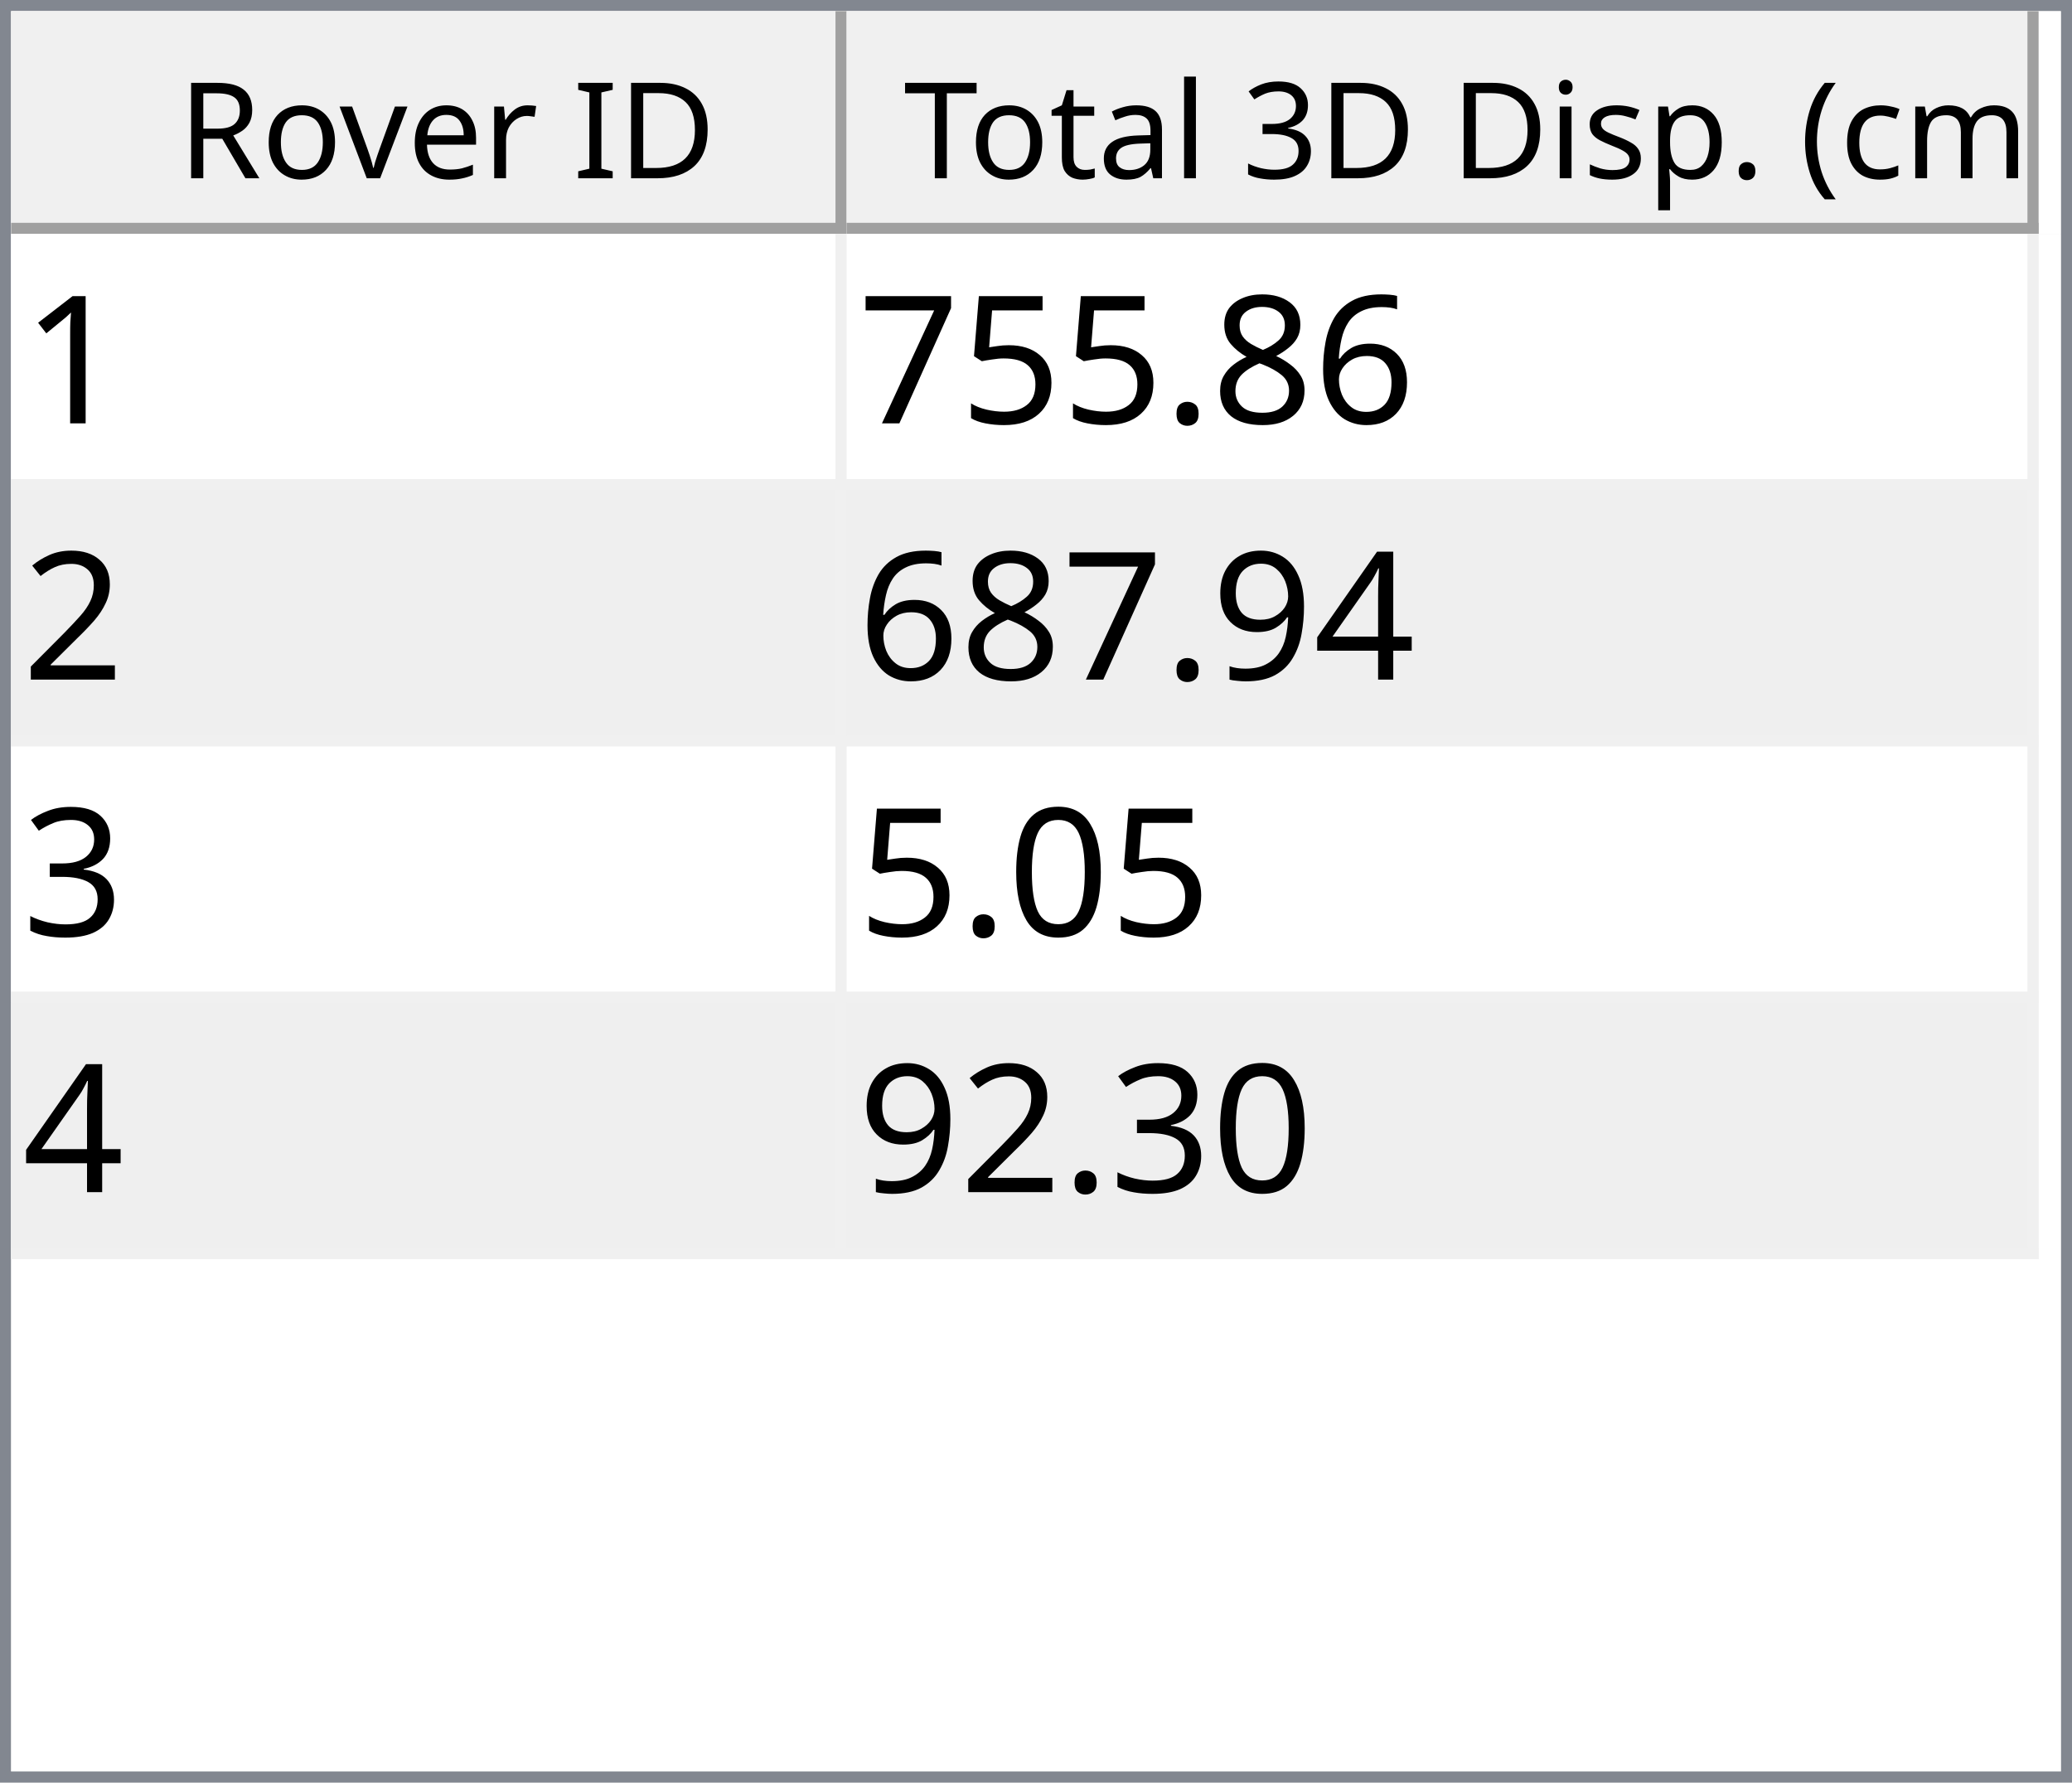
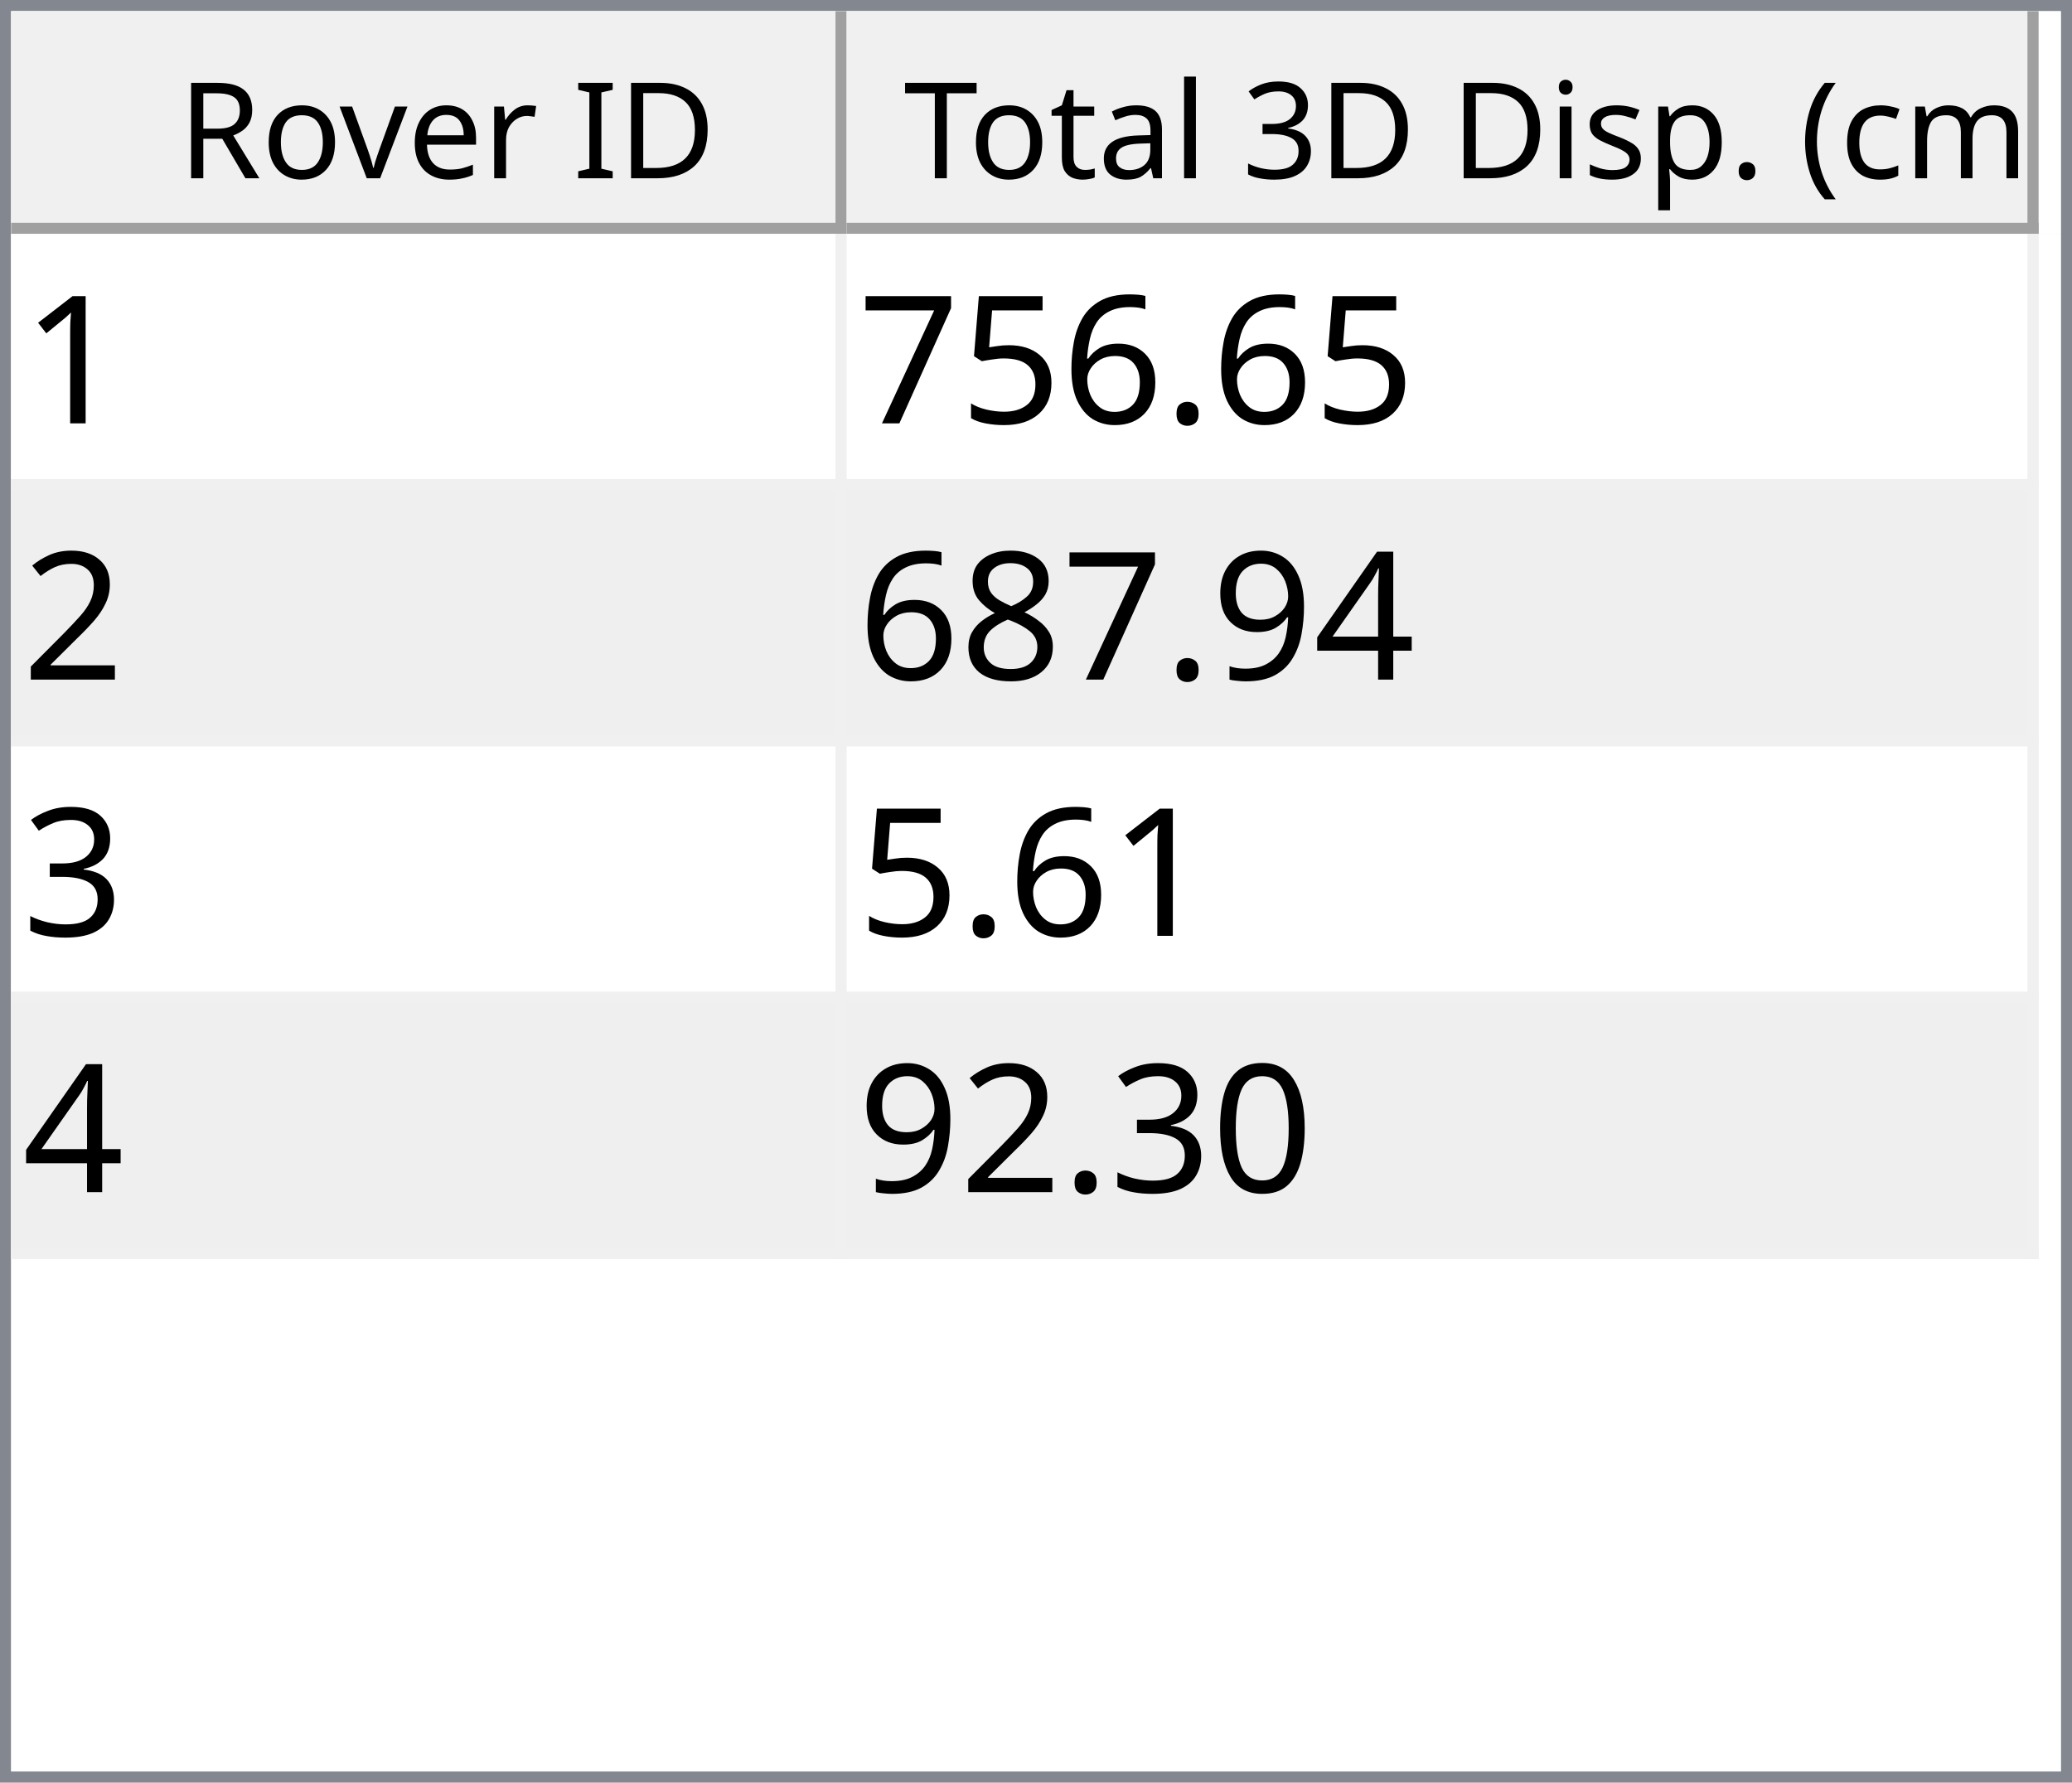
<svg xmlns="http://www.w3.org/2000/svg" style="fill-opacity:1; color-rendering:auto; color-interpolation:auto; text-rendering:auto; stroke:black; stroke-linecap:square; stroke-miterlimit:10; shape-rendering:auto; stroke-opacity:1; fill:black; stroke-dasharray:none; font-weight:normal; stroke-width:1; font-family:'Dialog'; font-style:normal; stroke-linejoin:miter; font-size:12px; stroke-dashoffset:0; image-rendering:auto;" width="186" height="160">
  <defs id="genericDefs" />
  <g>
    <defs id="defs1">
      <clipPath clipPathUnits="userSpaceOnUse" id="clipPath1">
        <path d="M0 0 L186 0 L186 160 L0 160 L0 0 Z" />
      </clipPath>
      <clipPath clipPathUnits="userSpaceOnUse" id="clipPath2">
        <path d="M0 0 L0 160 L186 160 L186 0 Z" />
      </clipPath>
      <clipPath clipPathUnits="userSpaceOnUse" id="clipPath3">
        <path d="M0 0 L0 20 L184 20 L184 0 Z" />
      </clipPath>
      <clipPath clipPathUnits="userSpaceOnUse" id="clipPath4">
        <path d="M0 0 L0 20 L75 20 L75 0 Z" />
      </clipPath>
      <clipPath clipPathUnits="userSpaceOnUse" id="clipPath5">
        <path d="M1 1 L1 19 L74 19 L74 1 Z" />
      </clipPath>
      <clipPath clipPathUnits="userSpaceOnUse" id="clipPath6">
        <path d="M0 0 L0 18 L73 18 L73 0 Z" />
      </clipPath>
      <clipPath clipPathUnits="userSpaceOnUse" id="clipPath7">
        <path d="M-0.5 -0.5 L-0.5 19.5 L74.5 19.5 L74.5 -0.5 Z" />
      </clipPath>
      <clipPath clipPathUnits="userSpaceOnUse" id="clipPath8">
        <path d="M0 0 L0 20 L107 20 L107 0 Z" />
      </clipPath>
      <clipPath clipPathUnits="userSpaceOnUse" id="clipPath9">
        <path d="M1 1 L1 19 L106 19 L106 1 Z" />
      </clipPath>
      <clipPath clipPathUnits="userSpaceOnUse" id="clipPath10">
        <path d="M0 0 L0 18 L105 18 L105 0 Z" />
      </clipPath>
      <clipPath clipPathUnits="userSpaceOnUse" id="clipPath11">
        <path d="M-0.5 -0.5 L-0.5 19.5 L106.5 19.5 L106.5 -0.5 Z" />
      </clipPath>
      <clipPath clipPathUnits="userSpaceOnUse" id="clipPath12">
        <path d="M0 0 L0 138 L184 138 L184 0 Z" />
      </clipPath>
      <clipPath clipPathUnits="userSpaceOnUse" id="clipPath13">
        <path d="M0 0 L0 92 L182 92 L182 0 Z" />
      </clipPath>
      <clipPath clipPathUnits="userSpaceOnUse" id="clipPath14">
        <path d="M-0.5 -0.5 L-0.5 91.5 L181.5 91.5 L181.5 -0.5 Z" />
      </clipPath>
      <clipPath clipPathUnits="userSpaceOnUse" id="clipPath15">
        <path d="M0 0 L0 22 L74 22 L74 0 Z" />
      </clipPath>
      <clipPath clipPathUnits="userSpaceOnUse" id="clipPath16">
        <path d="M0 0 L0 22 L106 22 L106 0 Z" />
      </clipPath>
      <font horiz-adv-x="64.551" id="font1">
        <font-face ascent="107.91" descent="25.098" units-per-em="100" style="font-style:normal; font-family:Segoe UI; font-weight:normal;" />
        <missing-glyph horiz-adv-x="64.551" d="M8.109 0 L8.109 68.266 L56.453 68.266 L56.453 0 L8.109 0 ZM15.328 7.234 L49.219 7.234 L49.219 61.031 L15.328 61.031 L15.328 7.234 Z" />
        <glyph unicode="D" horiz-adv-x="70.117" d="M9.188 0 L9.188 70.016 L28.516 70.016 Q65.531 70.016 65.531 35.891 Q65.531 19.672 55.25 9.836 Q44.969 0 27.734 0 L9.188 0 ZM17.391 62.594 L17.391 7.422 L27.828 7.422 Q41.609 7.422 49.273 14.797 Q56.938 22.172 56.938 35.688 Q56.938 62.594 28.328 62.594 L17.391 62.594 Z" />
        <glyph unicode="I" horiz-adv-x="26.611" d="M17.391 0 L9.188 0 L9.188 70.016 L17.391 70.016 L17.391 0 Z" />
        <glyph unicode=" " horiz-adv-x="27.393" d="" />
        <glyph unicode="r" horiz-adv-x="34.766" d="M34.188 41.891 Q32.078 43.5 28.125 43.5 Q23 43.5 19.555 38.672 Q16.109 33.844 16.109 25.484 L16.109 0 L8.109 0 L8.109 50 L16.109 50 L16.109 39.703 L16.312 39.703 Q18.016 44.969 21.531 47.922 Q25.047 50.875 29.391 50.875 Q32.516 50.875 34.188 50.203 L34.188 41.891 Z" />
        <glyph unicode="e" horiz-adv-x="52.295" d="M48.297 23 L12.984 23 Q13.188 14.656 17.484 10.109 Q21.781 5.562 29.297 5.562 Q37.75 5.562 44.828 11.141 L44.828 3.609 Q38.234 -1.172 27.391 -1.172 Q16.797 -1.172 10.742 5.641 Q4.688 12.453 4.688 24.812 Q4.688 36.469 11.305 43.82 Q17.922 51.172 27.734 51.172 Q37.547 51.172 42.922 44.828 Q48.297 38.484 48.297 27.203 L48.297 23 ZM40.094 29.781 Q40.047 36.719 36.75 40.578 Q33.453 44.438 27.594 44.438 Q21.922 44.438 17.969 40.383 Q14.016 36.328 13.094 29.781 L40.094 29.781 Z" />
        <glyph unicode="v" horiz-adv-x="47.9" d="M47.406 50 L27.484 0 L19.625 0 L0.688 50 L9.469 50 L22.172 13.672 Q23.578 9.672 23.922 6.688 L24.125 6.688 Q24.609 10.453 25.688 13.484 L38.969 50 L47.406 50 Z" />
        <glyph unicode="o" horiz-adv-x="58.594" d="M29 -1.172 Q17.922 -1.172 11.305 5.836 Q4.688 12.844 4.688 24.422 Q4.688 37.016 11.57 44.094 Q18.453 51.172 30.172 51.172 Q41.359 51.172 47.633 44.289 Q53.906 37.406 53.906 25.203 Q53.906 13.234 47.141 6.031 Q40.375 -1.172 29 -1.172 ZM29.594 44.438 Q21.875 44.438 17.383 39.188 Q12.891 33.938 12.891 24.703 Q12.891 15.828 17.43 10.695 Q21.969 5.562 29.594 5.562 Q37.359 5.562 41.531 10.594 Q45.703 15.625 45.703 24.906 Q45.703 34.281 41.531 39.359 Q37.359 44.438 29.594 44.438 Z" />
        <glyph unicode="R" horiz-adv-x="59.814" d="M59.375 0 L49.609 0 L37.891 19.625 Q36.281 22.359 34.766 24.289 Q33.25 26.219 31.664 27.438 Q30.078 28.656 28.25 29.219 Q26.422 29.781 24.125 29.781 L17.391 29.781 L17.391 0 L9.188 0 L9.188 70.016 L30.078 70.016 Q34.672 70.016 38.555 68.867 Q42.438 67.719 45.289 65.375 Q48.141 63.031 49.758 59.547 Q51.375 56.062 51.375 51.375 Q51.375 47.703 50.273 44.656 Q49.172 41.609 47.148 39.211 Q45.125 36.812 42.266 35.133 Q39.406 33.453 35.844 32.516 L35.844 32.328 Q37.594 31.547 38.891 30.547 Q40.188 29.547 41.359 28.18 Q42.531 26.812 43.68 25.078 Q44.828 23.344 46.234 21.047 L59.375 0 ZM17.391 62.594 L17.391 37.203 L28.516 37.203 Q31.594 37.203 34.203 38.133 Q36.812 39.062 38.719 40.797 Q40.625 42.531 41.703 45.047 Q42.781 47.562 42.781 50.688 Q42.781 56.297 39.141 59.445 Q35.5 62.594 28.609 62.594 L17.391 62.594 Z" />
        <glyph unicode=")" horiz-adv-x="30.176" d="M8.297 -15.922 L1.172 -15.922 Q16.406 2.344 16.406 26.812 Q16.406 51.469 1.078 70.016 L8.297 70.016 Q23.531 52.156 23.531 26.703 Q23.531 1.375 8.297 -15.922 Z" />
        <glyph unicode="m" horiz-adv-x="86.133" d="M79.109 0 L71.094 0 L71.094 28.719 Q71.094 37.016 68.531 40.727 Q65.969 44.438 59.906 44.438 Q54.781 44.438 51.195 39.75 Q47.609 35.062 47.609 28.516 L47.609 0 L39.594 0 L39.594 29.688 Q39.594 44.438 28.219 44.438 Q22.953 44.438 19.531 40.016 Q16.109 35.594 16.109 28.516 L16.109 0 L8.109 0 L8.109 50 L16.109 50 L16.109 42.094 L16.312 42.094 Q21.625 51.172 31.844 51.172 Q36.969 51.172 40.773 48.312 Q44.578 45.453 46 40.828 Q51.562 51.172 62.594 51.172 Q79.109 51.172 79.109 30.812 L79.109 0 Z" />
        <glyph unicode="c" horiz-adv-x="46.191" d="M42.188 2.297 Q36.422 -1.172 28.516 -1.172 Q17.828 -1.172 11.258 5.789 Q4.688 12.75 4.688 23.828 Q4.688 36.188 11.766 43.68 Q18.844 51.172 30.672 51.172 Q37.25 51.172 42.281 48.734 L42.281 40.531 Q36.719 44.438 30.375 44.438 Q22.703 44.438 17.797 38.945 Q12.891 33.453 12.891 24.516 Q12.891 15.719 17.508 10.641 Q22.125 5.562 29.891 5.562 Q36.422 5.562 42.188 9.906 L42.188 2.297 Z" />
        <glyph unicode="(" horiz-adv-x="30.176" d="M29.109 -15.922 L21.969 -15.922 Q6.844 1.375 6.844 26.703 Q6.844 52.156 21.969 70.016 L29.203 70.016 Q13.875 51.469 13.875 26.812 Q13.875 2.344 29.109 -15.922 Z" />
        <glyph unicode="." horiz-adv-x="21.68" d="M10.891 -1.078 Q8.641 -1.078 7.055 0.539 Q5.469 2.156 5.469 4.391 Q5.469 6.641 7.055 8.273 Q8.641 9.906 10.891 9.906 Q13.188 9.906 14.797 8.273 Q16.406 6.641 16.406 4.391 Q16.406 2.156 14.797 0.539 Q13.188 -1.078 10.891 -1.078 Z" />
        <glyph unicode="p" horiz-adv-x="58.789" d="M16.312 7.234 L16.109 7.234 L16.109 -23 L8.109 -23 L8.109 50 L16.109 50 L16.109 41.219 L16.312 41.219 Q22.219 51.172 33.594 51.172 Q43.266 51.172 48.688 44.461 Q54.109 37.75 54.109 26.469 Q54.109 13.922 48 6.375 Q41.891 -1.172 31.297 -1.172 Q21.578 -1.172 16.312 7.234 ZM16.109 27.391 L16.109 20.406 Q16.109 14.203 20.141 9.883 Q24.172 5.562 30.375 5.562 Q37.641 5.562 41.773 11.133 Q45.906 16.703 45.906 26.609 Q45.906 34.969 42.047 39.703 Q38.188 44.438 31.594 44.438 Q24.609 44.438 20.359 39.578 Q16.109 34.719 16.109 27.391 Z" />
        <glyph unicode="s" horiz-adv-x="42.432" d="M5.078 1.812 L5.078 10.406 Q11.625 5.562 19.484 5.562 Q30.031 5.562 30.031 12.594 Q30.031 14.594 29.125 15.992 Q28.219 17.391 26.68 18.461 Q25.141 19.531 23.07 20.383 Q21 21.234 18.609 22.172 Q15.281 23.484 12.766 24.828 Q10.25 26.172 8.57 27.859 Q6.891 29.547 6.031 31.695 Q5.172 33.844 5.172 36.719 Q5.172 40.234 6.789 42.945 Q8.406 45.656 11.086 47.484 Q13.766 49.312 17.211 50.242 Q20.656 51.172 24.312 51.172 Q30.812 51.172 35.938 48.922 L35.938 40.828 Q30.422 44.438 23.25 44.438 Q21 44.438 19.195 43.922 Q17.391 43.406 16.094 42.477 Q14.797 41.547 14.086 40.258 Q13.375 38.969 13.375 37.406 Q13.375 35.453 14.086 34.133 Q14.797 32.812 16.164 31.789 Q17.531 30.766 19.484 29.938 Q21.438 29.109 23.922 28.125 Q27.25 26.859 29.883 25.516 Q32.516 24.172 34.375 22.484 Q36.234 20.797 37.234 18.602 Q38.234 16.406 38.234 13.375 Q38.234 9.672 36.602 6.938 Q34.969 4.203 32.234 2.398 Q29.5 0.594 25.93 -0.289 Q22.359 -1.172 18.453 -1.172 Q10.75 -1.172 5.078 1.812 Z" />
        <glyph unicode="i" horiz-adv-x="24.219" d="M12.203 62.703 Q10.062 62.703 8.547 64.164 Q7.031 65.625 7.031 67.875 Q7.031 70.125 8.547 71.609 Q10.062 73.094 12.203 73.094 Q14.406 73.094 15.945 71.609 Q17.484 70.125 17.484 67.875 Q17.484 65.719 15.945 64.211 Q14.406 62.703 12.203 62.703 ZM16.109 0 L8.109 0 L8.109 50 L16.109 50 L16.109 0 Z" />
        <glyph unicode="3" horiz-adv-x="53.906" d="M46.531 19.828 Q46.531 15.094 44.75 11.211 Q42.969 7.328 39.719 4.57 Q36.469 1.812 31.93 0.297 Q27.391 -1.219 21.922 -1.219 Q11.922 -1.219 6 2.594 L6 11.188 Q13.094 5.609 22.219 5.609 Q25.875 5.609 28.828 6.539 Q31.781 7.469 33.906 9.227 Q36.031 10.984 37.18 13.477 Q38.328 15.969 38.328 19.094 Q38.328 32.812 18.797 32.812 L12.984 32.812 L12.984 39.594 L18.5 39.594 Q35.797 39.594 35.797 52.484 Q35.797 64.406 22.609 64.406 Q15.188 64.406 8.688 59.422 L8.688 67.188 Q15.375 71.188 24.609 71.188 Q29 71.188 32.57 69.969 Q36.141 68.75 38.68 66.555 Q41.219 64.359 42.609 61.281 Q44 58.203 44 54.5 Q44 40.672 30.031 36.719 L30.031 36.531 Q33.594 36.141 36.625 34.797 Q39.656 33.453 41.852 31.305 Q44.047 29.156 45.289 26.25 Q46.531 23.344 46.531 19.828 Z" />
        <glyph unicode="l" horiz-adv-x="24.219" d="M16.109 0 L8.109 0 L8.109 74.031 L16.109 74.031 L16.109 0 Z" />
        <glyph unicode="a" horiz-adv-x="50.879" d="M43.891 0 L35.891 0 L35.891 7.812 L35.688 7.812 Q30.469 -1.172 20.312 -1.172 Q12.844 -1.172 8.617 2.781 Q4.391 6.734 4.391 13.281 Q4.391 27.297 20.906 29.594 L35.891 31.688 Q35.891 44.438 25.594 44.438 Q16.547 44.438 9.281 38.281 L9.281 46.484 Q16.656 51.172 26.266 51.172 Q43.891 51.172 43.891 32.516 L43.891 0 ZM35.891 25.297 L23.828 23.641 Q18.266 22.859 15.43 20.875 Q12.594 18.891 12.594 13.875 Q12.594 10.203 15.211 7.883 Q17.828 5.562 22.172 5.562 Q28.125 5.562 32.008 9.742 Q35.891 13.922 35.891 20.312 L35.891 25.297 Z" />
        <glyph unicode="t" horiz-adv-x="33.887" d="M31.297 0.484 Q28.469 -1.078 23.828 -1.078 Q10.688 -1.078 10.688 13.578 L10.688 43.172 L2.094 43.172 L2.094 50 L10.688 50 L10.688 62.203 L18.703 64.797 L18.703 50 L31.297 50 L31.297 43.172 L18.703 43.172 L18.703 14.984 Q18.703 9.969 20.414 7.82 Q22.125 5.672 26.078 5.672 Q29.109 5.672 31.297 7.328 L31.297 0.484 Z" />
        <glyph unicode="T" horiz-adv-x="52.393" d="M50.594 62.594 L30.375 62.594 L30.375 0 L22.172 0 L22.172 62.594 L2 62.594 L2 70.016 L50.594 70.016 L50.594 62.594 Z" />
      </font>
      <font horiz-adv-x="75.0" id="font2">
        <font-face ascent="100.537" descent="21.973" units-per-em="100" style="font-style:normal; font-family:sans-serif; font-weight:normal;" />
        <missing-glyph horiz-adv-x="75.0" d="M12.5 0 L12.5 62.5 L62.5 62.5 L62.5 0 L12.5 0 ZM14.062 1.562 L60.938 1.562 L60.938 60.938 L14.062 60.938 L14.062 1.562 Z" />
        <glyph unicode="1" horiz-adv-x="55.615" d="M37.25 0 L28.469 0 L28.469 56 Q25.297 52.984 20.141 49.953 Q14.984 46.922 10.891 45.406 L10.891 53.906 Q18.266 57.375 23.781 62.305 Q29.297 67.234 31.594 71.875 L37.25 71.875 L37.25 0 Z" />
+         <glyph unicode="." horiz-adv-x="27.783" d="M9.078 0 L9.078 10.016 L19.094 10.016 L19.094 0 L9.078 0 Z" />
        <glyph unicode="6" horiz-adv-x="55.615" d="M49.75 54.047 L41.016 53.375 Q39.844 58.547 37.703 60.891 Q34.125 64.656 28.906 64.656 Q24.703 64.656 21.531 62.312 Q17.391 59.281 14.992 53.469 Q12.594 47.656 12.5 36.922 Q15.672 41.75 20.266 44.094 Q24.859 46.438 29.891 46.438 Q38.672 46.438 44.852 39.969 Q51.031 33.5 51.031 23.25 Q51.031 16.5 48.125 10.719 Q45.219 4.938 40.141 1.859 Q35.062 -1.219 28.609 -1.219 Q17.625 -1.219 10.695 6.859 Q3.766 14.938 3.766 33.5 Q3.766 54.25 11.422 63.672 Q18.109 71.875 29.438 71.875 Q37.891 71.875 43.289 67.141 Q48.688 62.406 49.75 54.047 ZM13.875 23.188 Q13.875 18.656 15.797 14.508 Q17.719 10.359 21.188 8.18 Q24.656 6 28.469 6 Q34.031 6 38.039 10.492 Q42.047 14.984 42.047 22.703 Q42.047 30.125 38.086 34.398 Q34.125 38.672 28.125 38.672 Q22.172 38.672 18.023 34.398 Q13.875 30.125 13.875 23.188 Z" />
-         <glyph unicode="8" horiz-adv-x="55.615" d="M17.672 38.812 Q12.203 40.828 9.57 44.539 Q6.938 48.25 6.938 53.422 Q6.938 61.234 12.555 66.555 Q18.172 71.875 27.484 71.875 Q36.859 71.875 42.578 66.43 Q48.297 60.984 48.297 53.172 Q48.297 48.188 45.68 44.508 Q43.062 40.828 37.75 38.812 Q44.344 36.672 47.781 31.883 Q51.219 27.094 51.219 20.453 Q51.219 11.281 44.727 5.031 Q38.234 -1.219 27.641 -1.219 Q17.047 -1.219 10.547 5.055 Q4.047 11.328 4.047 20.703 Q4.047 27.688 7.594 32.398 Q11.141 37.109 17.672 38.812 ZM15.922 53.719 Q15.922 48.641 19.195 45.414 Q22.469 42.188 27.688 42.188 Q32.766 42.188 36.016 45.383 Q39.266 48.578 39.266 53.219 Q39.266 58.062 35.914 61.359 Q32.562 64.656 27.594 64.656 Q22.562 64.656 19.242 61.43 Q15.922 58.203 15.922 53.719 ZM13.094 20.656 Q13.094 16.891 14.875 13.375 Q16.656 9.859 20.172 7.93 Q23.688 6 27.734 6 Q34.031 6 38.133 10.055 Q42.234 14.109 42.234 20.359 Q42.234 26.703 38.016 30.859 Q33.797 35.016 27.438 35.016 Q21.234 35.016 17.164 30.914 Q13.094 26.812 13.094 20.656 Z" />
-         <glyph unicode="." horiz-adv-x="27.783" d="M9.078 0 L9.078 10.016 L19.094 10.016 L19.094 0 L9.078 0 Z" />
        <glyph unicode="5" horiz-adv-x="55.615" d="M4.156 18.75 L13.375 19.531 Q14.406 12.797 18.141 9.398 Q21.875 6 27.156 6 Q33.5 6 37.891 10.789 Q42.281 15.578 42.281 23.484 Q42.281 31 38.062 35.352 Q33.844 39.703 27 39.703 Q22.75 39.703 19.336 37.773 Q15.922 35.844 13.969 32.766 L5.719 33.844 L12.641 70.609 L48.25 70.609 L48.25 62.203 L19.672 62.203 L15.828 42.969 Q22.266 47.469 29.344 47.469 Q38.719 47.469 45.164 40.969 Q51.609 34.469 51.609 24.266 Q51.609 14.547 45.953 7.469 Q39.062 -1.219 27.156 -1.219 Q17.391 -1.219 11.211 4.25 Q5.031 9.719 4.156 18.75 Z" />
        <glyph unicode="7" horiz-adv-x="55.615" d="M4.734 62.203 L4.734 70.656 L51.078 70.656 L51.078 63.812 Q44.234 56.547 37.523 44.484 Q30.812 32.422 27.156 19.672 Q24.516 10.688 23.781 0 L14.75 0 Q14.891 8.453 18.062 20.414 Q21.234 32.375 27.172 43.484 Q33.109 54.594 39.797 62.203 L4.734 62.203 Z" />
        <glyph unicode="2" horiz-adv-x="55.615" d="M50.344 8.453 L50.344 0 L3.031 0 Q2.938 3.172 4.047 6.109 Q5.859 10.938 9.836 15.625 Q13.812 20.312 21.344 26.469 Q33.016 36.031 37.117 41.625 Q41.219 47.219 41.219 52.203 Q41.219 57.422 37.477 61.008 Q33.734 64.594 27.734 64.594 Q21.391 64.594 17.578 60.789 Q13.766 56.984 13.719 50.25 L4.688 51.172 Q5.609 61.281 11.664 66.578 Q17.719 71.875 27.938 71.875 Q38.234 71.875 44.242 66.164 Q50.25 60.453 50.25 52 Q50.25 47.703 48.492 43.555 Q46.734 39.406 42.656 34.812 Q38.578 30.219 29.109 22.219 Q21.188 15.578 18.945 13.211 Q16.703 10.844 15.234 8.453 L50.344 8.453 Z" />
        <glyph unicode="4" horiz-adv-x="55.615" d="M32.328 0 L32.328 17.141 L1.266 17.141 L1.266 25.203 L33.938 71.578 L41.109 71.578 L41.109 25.203 L50.781 25.203 L50.781 17.141 L41.109 17.141 L41.109 0 L32.328 0 ZM32.328 25.203 L32.328 57.469 L9.906 25.203 L32.328 25.203 Z" />
        <glyph unicode="9" horiz-adv-x="55.615" d="M5.469 16.547 L13.922 17.328 Q14.984 11.375 18.016 8.688 Q21.047 6 25.781 6 Q29.828 6 32.883 7.859 Q35.938 9.719 37.891 12.82 Q39.844 15.922 41.164 21.195 Q42.484 26.469 42.484 31.938 Q42.484 32.516 42.438 33.688 Q39.797 29.5 35.234 26.883 Q30.672 24.266 25.344 24.266 Q16.453 24.266 10.305 30.711 Q4.156 37.156 4.156 47.703 Q4.156 58.594 10.578 65.234 Q17 71.875 26.656 71.875 Q33.641 71.875 39.43 68.117 Q45.219 64.359 48.219 57.398 Q51.219 50.438 51.219 37.25 Q51.219 23.531 48.242 15.406 Q45.266 7.281 39.383 3.031 Q33.5 -1.219 25.594 -1.219 Q17.188 -1.219 11.867 3.445 Q6.547 8.109 5.469 16.547 ZM41.453 48.141 Q41.453 55.719 37.43 60.156 Q33.406 64.594 27.734 64.594 Q21.875 64.594 17.531 59.812 Q13.188 55.031 13.188 47.406 Q13.188 40.578 17.312 36.305 Q21.438 32.031 27.484 32.031 Q33.594 32.031 37.523 36.305 Q41.453 40.578 41.453 48.141 Z" />
+         <glyph unicode="8" horiz-adv-x="55.615" d="M17.672 38.812 Q12.203 40.828 9.57 44.539 Q6.938 48.25 6.938 53.422 Q6.938 61.234 12.555 66.555 Q18.172 71.875 27.484 71.875 Q36.859 71.875 42.578 66.43 Q48.297 60.984 48.297 53.172 Q48.297 48.188 45.68 44.508 Q43.062 40.828 37.75 38.812 Q44.344 36.672 47.781 31.883 Q51.219 27.094 51.219 20.453 Q51.219 11.281 44.727 5.031 Q38.234 -1.219 27.641 -1.219 Q17.047 -1.219 10.547 5.055 Q4.047 11.328 4.047 20.703 Q4.047 27.688 7.594 32.398 Q11.141 37.109 17.672 38.812 ZM15.922 53.719 Q15.922 48.641 19.195 45.414 Q22.469 42.188 27.688 42.188 Q32.766 42.188 36.016 45.383 Q39.266 48.578 39.266 53.219 Q39.266 58.062 35.914 61.359 Q32.562 64.656 27.594 64.656 Q22.562 64.656 19.242 61.43 Q15.922 58.203 15.922 53.719 ZM13.094 20.656 Q13.094 16.891 14.875 13.375 Q16.656 9.859 20.172 7.93 Q23.688 6 27.734 6 Q34.031 6 38.133 10.055 Q42.234 14.109 42.234 20.359 Q42.234 26.703 38.016 30.859 Q33.797 35.016 27.438 35.016 Q21.234 35.016 17.164 30.914 Q13.094 26.812 13.094 20.656 Z" />
        <glyph unicode="3" horiz-adv-x="55.615" d="M4.203 18.891 L12.984 20.062 Q14.5 12.594 18.141 9.297 Q21.781 6 27 6 Q33.203 6 37.477 10.297 Q41.75 14.594 41.75 20.953 Q41.75 27 37.797 30.93 Q33.844 34.859 27.734 34.859 Q25.25 34.859 21.531 33.891 L22.516 41.609 Q23.391 41.5 23.922 41.5 Q29.547 41.5 34.039 44.43 Q38.531 47.359 38.531 53.469 Q38.531 58.297 35.258 61.477 Q31.984 64.656 26.812 64.656 Q21.688 64.656 18.266 61.43 Q14.844 58.203 13.875 51.766 L5.078 53.328 Q6.688 62.156 12.398 67.016 Q18.109 71.875 26.609 71.875 Q32.469 71.875 37.398 69.359 Q42.328 66.844 44.945 62.5 Q47.562 58.156 47.562 53.266 Q47.562 48.641 45.07 44.828 Q42.578 41.016 37.703 38.766 Q44.047 37.312 47.562 32.695 Q51.078 28.078 51.078 21.141 Q51.078 11.766 44.242 5.25 Q37.406 -1.266 26.953 -1.266 Q17.531 -1.266 11.305 4.352 Q5.078 9.969 4.203 18.891 Z" />
        <glyph unicode="0" horiz-adv-x="55.615" d="M4.156 35.297 Q4.156 48 6.766 55.742 Q9.375 63.484 14.523 67.68 Q19.672 71.875 27.484 71.875 Q33.25 71.875 37.594 69.555 Q41.938 67.234 44.773 62.867 Q47.609 58.5 49.219 52.227 Q50.828 45.953 50.828 35.297 Q50.828 22.703 48.242 14.969 Q45.656 7.234 40.508 3.008 Q35.359 -1.219 27.484 -1.219 Q17.141 -1.219 11.234 6.203 Q4.156 15.141 4.156 35.297 ZM13.188 35.297 Q13.188 17.672 17.312 11.836 Q21.438 6 27.484 6 Q33.547 6 37.672 11.859 Q41.797 17.719 41.797 35.297 Q41.797 52.984 37.672 58.789 Q33.547 64.594 27.391 64.594 Q21.344 64.594 17.719 59.469 Q13.188 52.938 13.188 35.297 Z" />
      </font>
    </defs>
    <g style="fill:white; stroke:white;">
      <rect x="0" y="0" width="186" style="clip-path:url(#clipPath1); stroke:none;" height="160" />
    </g>
    <g style="fill:white; text-rendering:optimizeSpeed; color-rendering:optimizeSpeed; image-rendering:optimizeSpeed; shape-rendering:crispEdges; stroke:white; color-interpolation:sRGB;">
      <rect x="0" width="186" height="160" y="0" style="stroke:none;" />
      <path style="stroke:none;" d="M0 160 L186 160 L186 0 L0 0 Z" />
    </g>
    <g style="fill:rgb(240,240,240); font-family:'Segoe UI'; stroke:rgb(240,240,240);">
      <rect x="0" y="0" width="186" style="clip-path:url(#clipPath2); stroke:none;" height="160" />
    </g>
    <g style="fill:rgb(130,135,144); font-family:'Segoe UI'; stroke:rgb(130,135,144);">
      <path d="M0 0 L186 0 L186 160 L0 160 L0 0 ZM1 1 L185 1 L185 159 L1 159 L1 1 Z" style="fill-rule:evenodd; clip-path:url(#clipPath2); stroke:none;" />
    </g>
    <g style="fill:white; font-family:'Segoe UI'; stroke:white;" transform="translate(1,1)">
      <rect x="0" y="0" width="184" style="clip-path:url(#clipPath3); stroke:none;" height="20" />
    </g>
    <g style="fill:rgb(240,240,240); font-family:'Segoe UI'; stroke:rgb(240,240,240);" transform="translate(1,1)">
      <rect x="0" y="0" width="75" style="clip-path:url(#clipPath4); stroke:none;" height="20" />
    </g>
    <g style="font-family:'Segoe UI';" transform="translate(2,2)">
      <text x="14" xml:space="preserve" y="14" style="clip-path:url(#clipPath6); stroke:none;">Rover ID</text>
    </g>
    <g style="fill:rgb(160,160,160); font-family:'Segoe UI'; stroke:rgb(160,160,160); stroke-linejoin:bevel;" transform="translate(1.5,1.5)">
      <line x1="74" x2="74" y1="0" style="fill:none; clip-path:url(#clipPath7);" y2="19" />
    </g>
    <g style="fill:rgb(160,160,160); font-family:'Segoe UI'; stroke:rgb(160,160,160); stroke-linejoin:bevel;" transform="matrix(1,0,0,1,1,1) translate(0.5,0.5)">
      <line x1="0" x2="74" y1="19" style="fill:none; clip-path:url(#clipPath7);" y2="19" />
    </g>
    <g style="fill:rgb(240,240,240); font-family:'Segoe UI'; stroke:rgb(240,240,240);" transform="translate(76,1)">
      <rect x="0" y="0" width="107" style="clip-path:url(#clipPath8); stroke:none;" height="20" />
    </g>
    <g style="font-family:'Segoe UI';" transform="translate(77,2)">
      <text x="1" xml:space="preserve" y="14" style="clip-path:url(#clipPath10); stroke:none;"> Total 3D Disp. (cm)</text>
    </g>
    <g style="fill:rgb(160,160,160); font-family:'Segoe UI'; stroke:rgb(160,160,160); stroke-linejoin:bevel;" transform="translate(76.5,1.5)">
      <line x1="106" x2="106" y1="0" style="fill:none; clip-path:url(#clipPath11);" y2="19" />
    </g>
    <g style="fill:rgb(160,160,160); font-family:'Segoe UI'; stroke:rgb(160,160,160); stroke-linejoin:bevel;" transform="matrix(1,0,0,1,76,1) translate(0.5,0.5)">
      <line x1="0" x2="106" y1="19" style="fill:none; clip-path:url(#clipPath11);" y2="19" />
    </g>
    <g style="fill:white; font-family:'Segoe UI'; stroke:white;" transform="translate(1,21)">
      <rect x="0" y="0" width="184" style="clip-path:url(#clipPath12); stroke:none;" height="138" />
    </g>
    <g style="fill:rgb(240,240,240); font-size:16px; font-family:sans-serif; stroke:rgb(240,240,240);" transform="translate(1,21)">
      <rect x="0" y="0" width="182" style="clip-path:url(#clipPath13); stroke:none;" height="92" />
      <line transform="translate(0.5,0.5)" x1="0" x2="181" y1="22" style="clip-path:url(#clipPath14); fill:none; stroke-linejoin:bevel;" y2="22" />
    </g>
    <g transform="matrix(1,0,0,1,1,21) translate(0.5,0.5)" style="fill:rgb(240,240,240); font-size:16px; font-family:sans-serif; stroke:rgb(240,240,240); stroke-linejoin:bevel;">
      <line x1="0" x2="181" y1="45" style="fill:none; clip-path:url(#clipPath14);" y2="45" />
    </g>
    <g transform="matrix(1,0,0,1,1,21) translate(0.5,0.5)" style="fill:rgb(240,240,240); font-size:16px; font-family:sans-serif; stroke:rgb(240,240,240); stroke-linejoin:bevel;">
      <line x1="0" x2="181" y1="68" style="fill:none; clip-path:url(#clipPath14);" y2="68" />
    </g>
    <g transform="matrix(1,0,0,1,1,21) translate(0.5,0.5)" style="fill:rgb(240,240,240); font-size:16px; font-family:sans-serif; stroke:rgb(240,240,240); stroke-linejoin:bevel;">
      <line x1="0" x2="181" y1="91" style="fill:none; clip-path:url(#clipPath14);" y2="91" />
    </g>
    <g transform="matrix(1,0,0,1,1,21) translate(0.5,0.5)" style="fill:rgb(240,240,240); font-size:16px; font-family:sans-serif; stroke:rgb(240,240,240); stroke-linejoin:bevel;">
      <line x1="74" x2="74" y1="0" style="fill:none; clip-path:url(#clipPath14);" y2="91" />
    </g>
    <g transform="matrix(1,0,0,1,1,21) translate(0.5,0.5)" style="fill:rgb(240,240,240); font-size:16px; font-family:sans-serif; stroke:rgb(240,240,240); stroke-linejoin:bevel;">
      <line x1="181" x2="181" y1="0" style="fill:none; clip-path:url(#clipPath14);" y2="91" />
    </g>
    <g style="fill:white; font-size:16px; font-family:sans-serif; stroke:white;" transform="matrix(1,0,0,1,1,21)">
      <rect x="0" y="0" width="74" style="clip-path:url(#clipPath15); stroke:none;" height="22" />
      <text x="1" y="17" style="fill:black; clip-path:url(#clipPath15); stroke:none;" xml:space="preserve">1</text>
    </g>
    <g style="fill:white; font-size:16px; font-family:sans-serif; stroke:white;" transform="matrix(1,0,0,1,1,21) translate(75,0)">
      <rect x="0" y="0" width="106" style="clip-path:url(#clipPath16); stroke:none;" height="22" />
-       <text x="1" y="17" style="fill:black; clip-path:url(#clipPath16); stroke:none;" xml:space="preserve">755.86</text>
+       <text x="1" y="17" style="fill:black; clip-path:url(#clipPath16); stroke:none;" xml:space="preserve">756.65</text>
    </g>
    <g style="fill:rgb(239,239,239); font-size:16px; font-family:sans-serif; stroke:rgb(239,239,239);" transform="matrix(1,0,0,1,1,21) translate(0,23)">
      <rect x="0" y="0" width="74" style="clip-path:url(#clipPath15); stroke:none;" height="22" />
      <text x="1" y="17" style="fill:black; clip-path:url(#clipPath15); stroke:none;" xml:space="preserve">2</text>
    </g>
    <g style="fill:rgb(239,239,239); font-size:16px; font-family:sans-serif; stroke:rgb(239,239,239);" transform="matrix(1,0,0,1,1,21) translate(75,23)">
      <rect x="0" y="0" width="106" style="clip-path:url(#clipPath16); stroke:none;" height="22" />
      <text x="1" y="17" style="fill:black; clip-path:url(#clipPath16); stroke:none;" xml:space="preserve">687.94</text>
    </g>
    <g style="fill:white; font-size:16px; font-family:sans-serif; stroke:white;" transform="matrix(1,0,0,1,1,21) translate(0,46)">
      <rect x="0" y="0" width="74" style="clip-path:url(#clipPath15); stroke:none;" height="22" />
      <text x="1" y="17" style="fill:black; clip-path:url(#clipPath15); stroke:none;" xml:space="preserve">3</text>
    </g>
    <g style="fill:white; font-size:16px; font-family:sans-serif; stroke:white;" transform="matrix(1,0,0,1,1,21) translate(75,46)">
      <rect x="0" y="0" width="106" style="clip-path:url(#clipPath16); stroke:none;" height="22" />
-       <text x="1" y="17" style="fill:black; clip-path:url(#clipPath16); stroke:none;" xml:space="preserve">5.05</text>
+       <text x="1" y="17" style="fill:black; clip-path:url(#clipPath16); stroke:none;" xml:space="preserve">5.61</text>
    </g>
    <g style="fill:rgb(239,239,239); font-size:16px; font-family:sans-serif; stroke:rgb(239,239,239);" transform="matrix(1,0,0,1,1,21) translate(0,69)">
      <rect x="0" y="0" width="74" style="clip-path:url(#clipPath15); stroke:none;" height="22" />
      <text x="1" y="17" style="fill:black; clip-path:url(#clipPath15); stroke:none;" xml:space="preserve">4</text>
    </g>
    <g style="fill:rgb(239,239,239); font-size:16px; font-family:sans-serif; stroke:rgb(239,239,239);" transform="matrix(1,0,0,1,1,21) translate(75,69)">
      <rect x="0" y="0" width="106" style="clip-path:url(#clipPath16); stroke:none;" height="22" />
      <text x="1" y="17" style="fill:black; clip-path:url(#clipPath16); stroke:none;" xml:space="preserve">92.30</text>
    </g>
  </g>
</svg>
